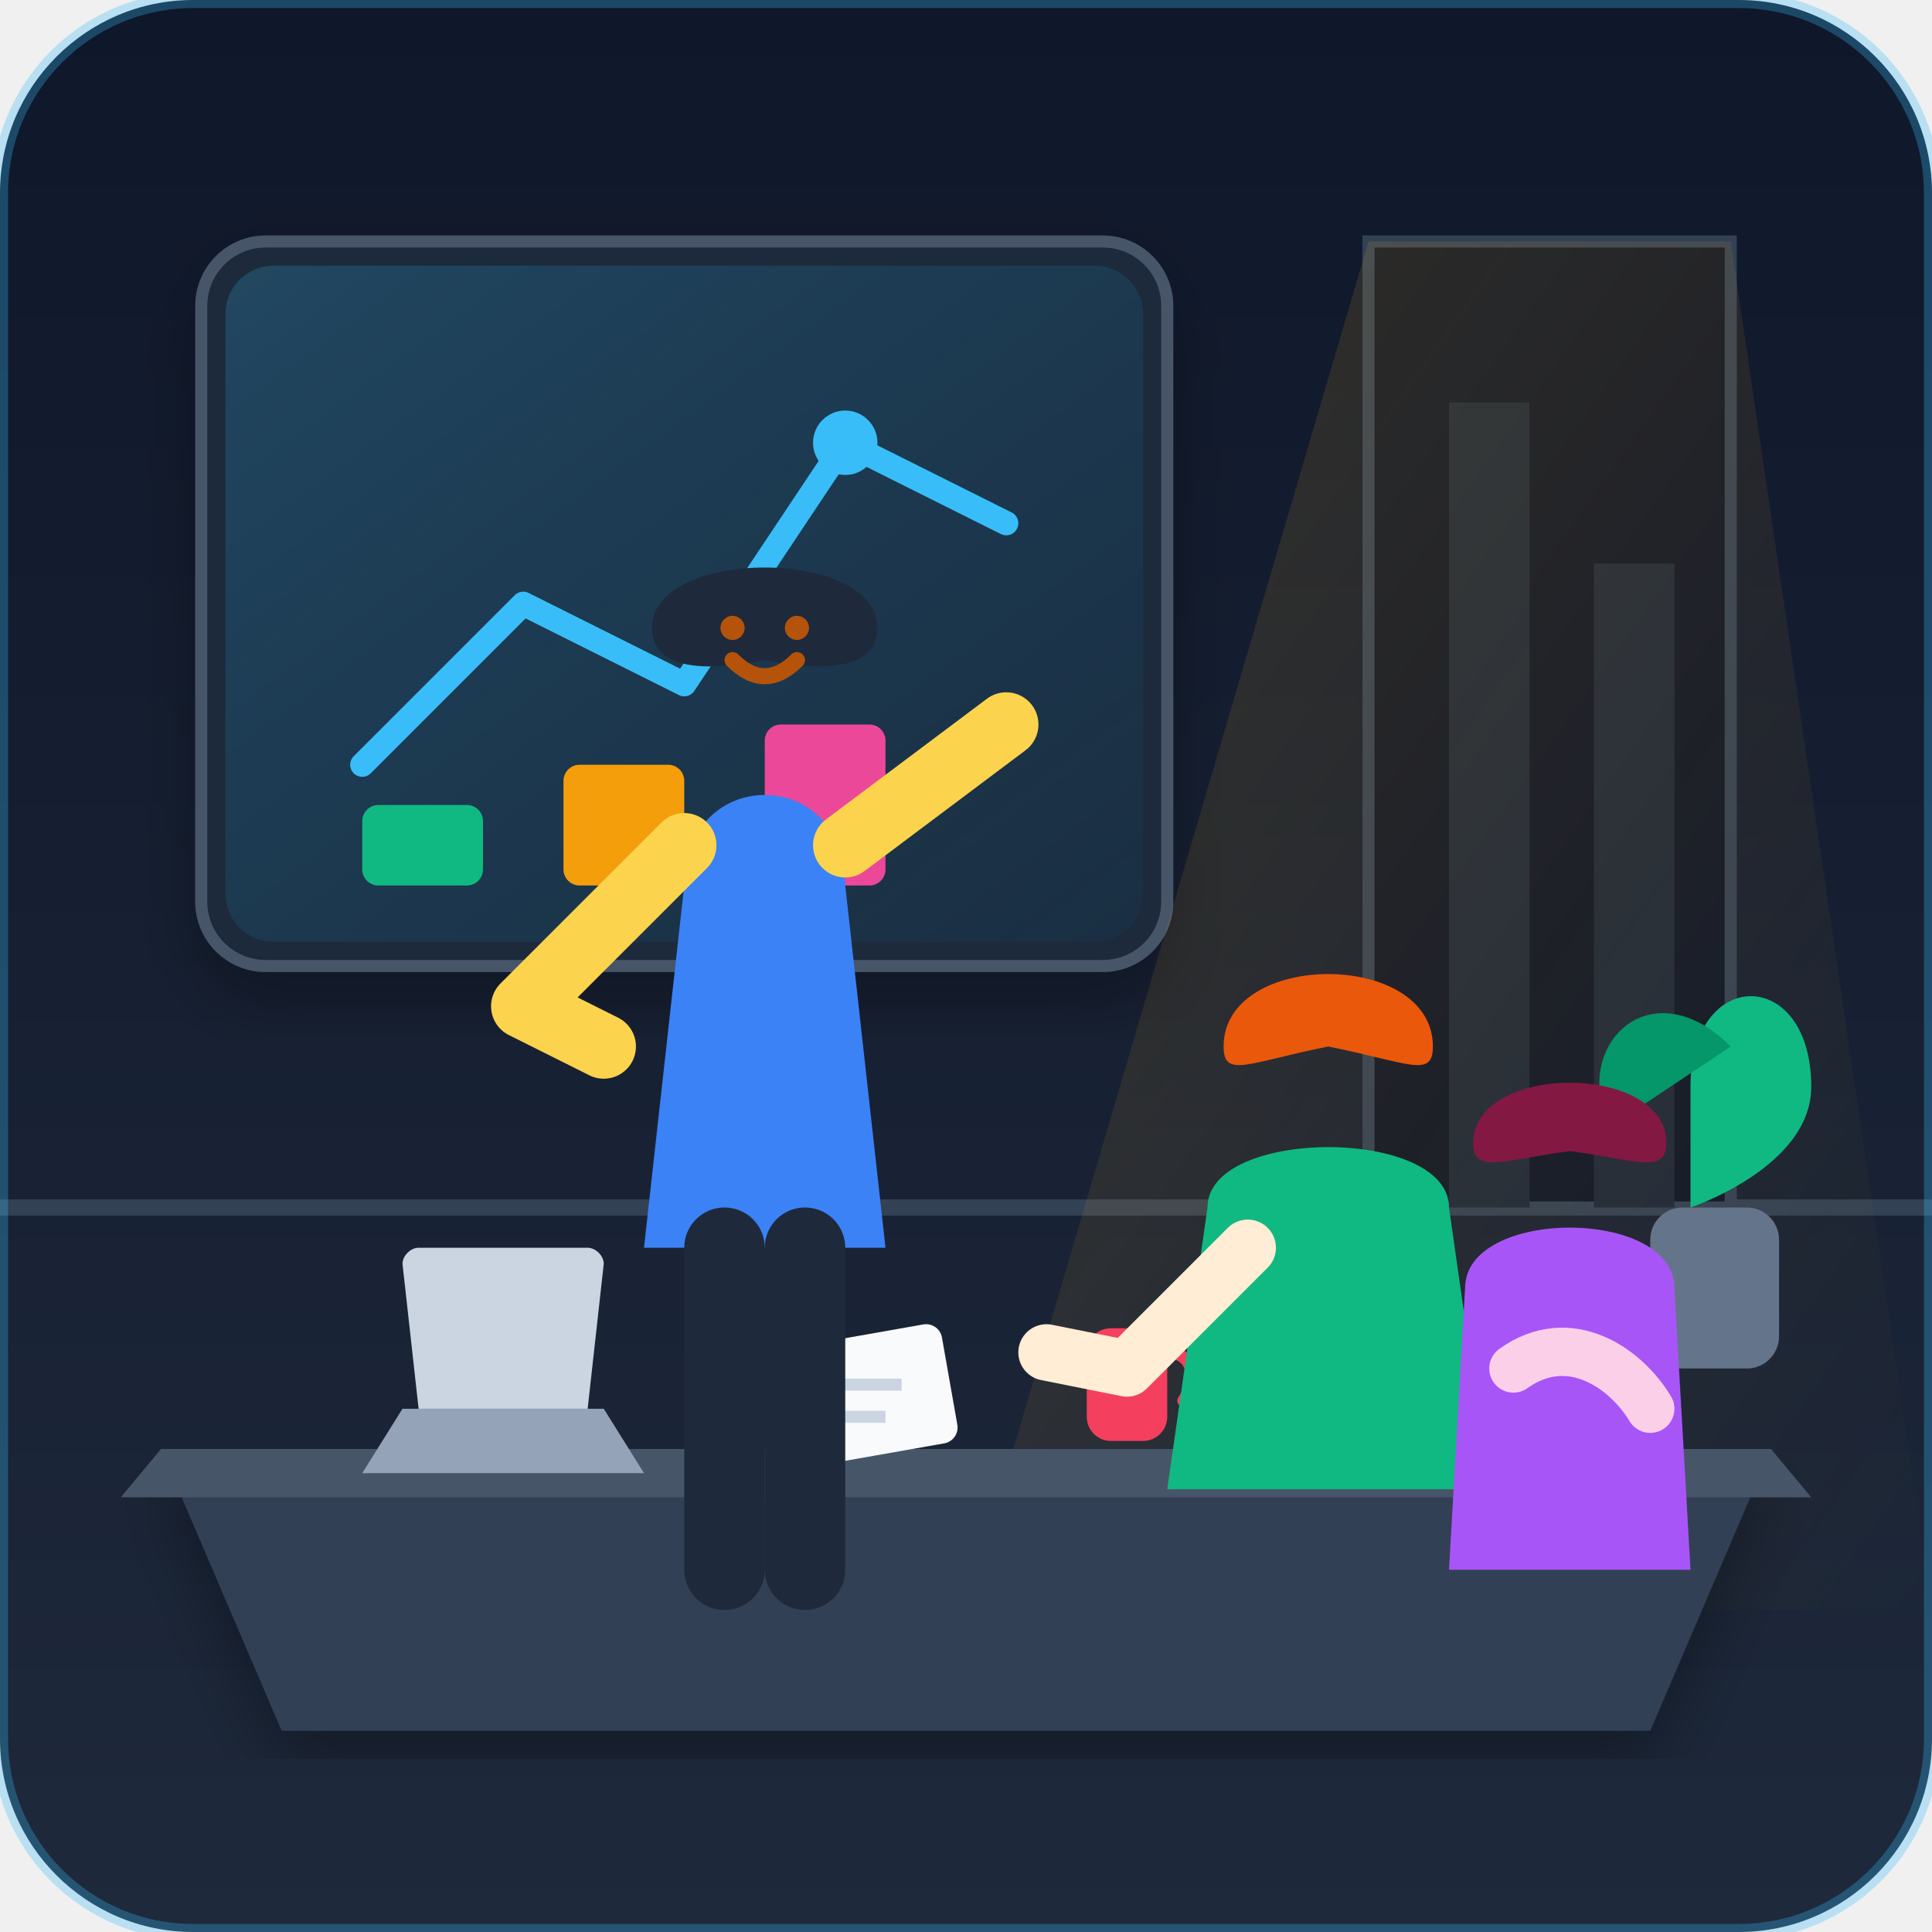
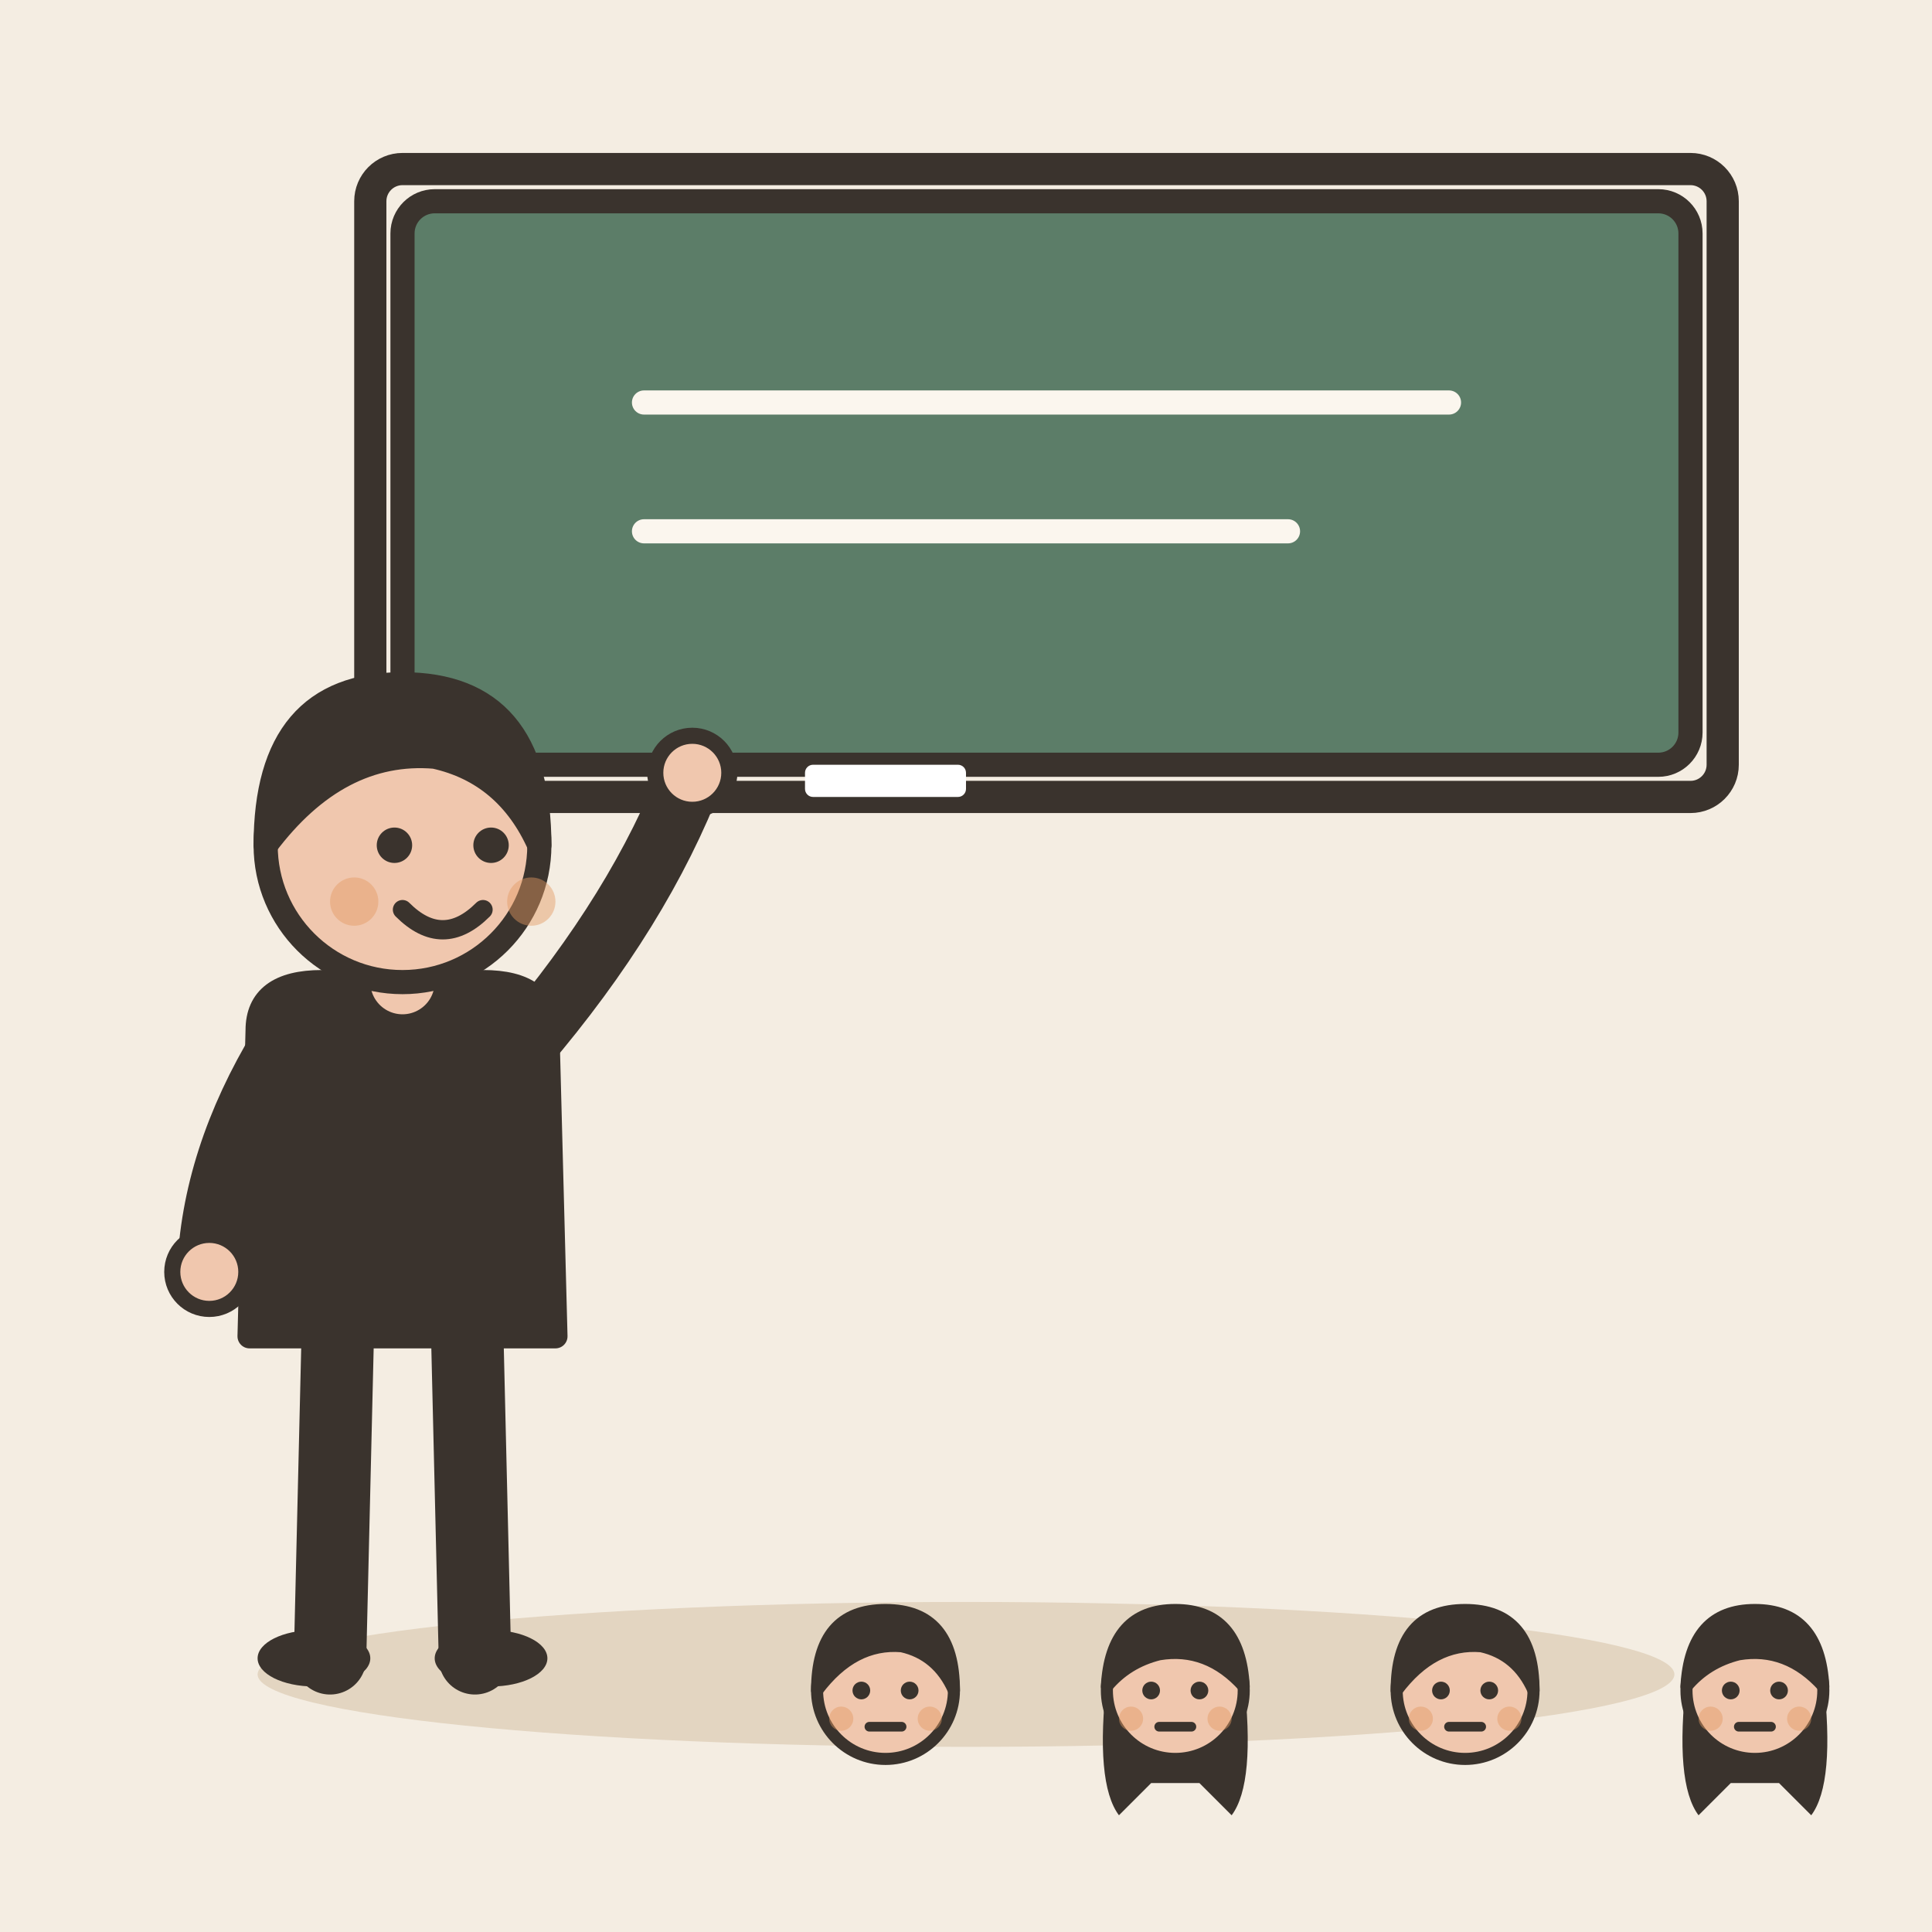
- <svg xmlns="http://www.w3.org/2000/svg" width="240" height="240" viewBox="0 0 240 240">
-   <defs>
-     <linearGradient id="bg-grad" x1="0" y1="0" x2="0" y2="1">
-       <stop offset="0%" stop-color="#0f172a" />
-       <stop offset="100%" stop-color="#1e293b" />
-     </linearGradient>
-     <linearGradient id="screen-glow" x1="0" y1="0" x2="1" y2="1">
-       <stop offset="0%" stop-color="#38bdf8" stop-opacity="0.2" />
-       <stop offset="100%" stop-color="#0284c7" stop-opacity="0.05" />
-     </linearGradient>
-     <linearGradient id="light-beam" x1="0" y1="0" x2="1" y2="1">
-       <stop offset="0%" stop-color="#fbbf24" stop-opacity="0.15" />
-       <stop offset="100%" stop-color="#f59e0b" stop-opacity="0.0" />
-     </linearGradient>
-     <filter id="shadow" x="-10%" y="-10%" width="120%" height="120%">
-       <feDropShadow dx="0" dy="4" stdDeviation="4" flood-color="#000000" flood-opacity="0.3" />
-     </filter>
-   </defs>
-   <rect width="240" height="240" rx="24" fill="url(#bg-grad)" />
-   <path d="M0 150 L240 150" stroke="#334155" stroke-width="2" />
-   <rect x="25" y="30" width="120" height="90" rx="8" fill="#1e293b" stroke="#475569" stroke-width="1.5" filter="url(#shadow)" />
-   <rect x="28" y="33" width="114" height="84" rx="6" fill="url(#screen-glow)" />
-   <polyline points="45,95 65,75 85,85 105,55 125,65" fill="none" stroke="#38bdf8" stroke-width="3" stroke-linecap="round" stroke-linejoin="round" />
-   <circle cx="105" cy="55" r="4" fill="#38bdf8" />
-   <rect x="45" y="100" width="15" height="10" rx="2" fill="#10b981" />
-   <rect x="70" y="95" width="15" height="15" rx="2" fill="#f59e0b" />
-   <rect x="95" y="90" width="15" height="20" rx="2" fill="#ec4899" />
-   <path d="M170 30 L215 30 L215 150 L170 150 Z" fill="#0f172a" stroke="#334155" stroke-width="1.5" />
-   <path d="M180 50 L190 50 L190 150 L180 150 Z" fill="#1e293b" />
-   <path d="M198 70 L208 70 L208 150 L198 150 Z" fill="#1e293b" />
-   <polygon points="170,30 215,30 240,200 120,200" fill="url(#light-beam)" />
-   <path d="M210 135 C210 120 225 120 225 135 C225 145 210 150 210 150 Z" fill="#10b981" />
-   <path d="M200 140 C195 130 205 120 215 130 Z" fill="#059669" />
-   <rect x="205" y="150" width="16" height="20" rx="4" fill="#64748b" />
-   <path d="M20 180 L220 180 L205 215 L35 215 Z" fill="#334155" filter="url(#shadow)" />
-   <path d="M20 180 L220 180 L225 186 L15 186 Z" fill="#475569" />
-   <path d="M50 175 L75 175 L80 183 L45 183 Z" fill="#94a3b8" />
-   <path d="M52 155 L73 155 C74 155 75 156 75 157 L73 175 L52 175 L50 157 C50 156 51 155 52 155 Z" fill="#cbd5e1" />
-   <rect x="95" y="168" width="22" height="15" rx="2" fill="#f8fafc" transform="rotate(-10 95 168)" />
-   <line x1="98" y1="172" x2="112" y2="172" stroke="#cbd5e1" stroke-width="1.5" />
-   <line x1="98" y1="176" x2="110" y2="176" stroke="#cbd5e1" stroke-width="1.5" />
-   <rect x="135" y="165" width="10" height="14" rx="3" fill="#f43f5e" />
-   <path d="M145 168 C148 168 149 171 147 174" fill="none" stroke="#f43f5e" stroke-width="1.5" stroke-linecap="round" />
-   <path d="M85 110 C85 95 105 95 105 110 L110 155 L80 155 Z" fill="#3b82f6" />
-   <circle cx="95" cy="80" rx="14" ry="14" fill="#fcd34d" />
-   <path d="M81 78 C81 68 109 68 109 78 C109 82 105 84 95 82 C85 84 81 82 81 78 Z" fill="#1e293b" />
-   <path d="M91 82 Q95 86 99 82" fill="none" stroke="#b45309" stroke-width="2" stroke-linecap="round" />
-   <circle cx="91" cy="78" r="1.5" fill="#b45309" />
-   <circle cx="99" cy="78" r="1.5" fill="#b45309" />
-   <path d="M85 105 L65 125 L75 130" fill="none" stroke="#fcd34d" stroke-width="8" stroke-linecap="round" stroke-linejoin="round" />
-   <path d="M105 105 L125 90" fill="none" stroke="#fcd34d" stroke-width="8" stroke-linecap="round" />
-   <path d="M90 155 L90 195" fill="none" stroke="#1e293b" stroke-width="10" stroke-linecap="round" />
-   <path d="M100 155 L100 195" fill="none" stroke="#1e293b" stroke-width="10" stroke-linecap="round" />
-   <circle cx="165" cy="135" rx="13" ry="13" fill="#ffedd5" />
-   <path d="M152 130 C152 118 178 118 178 130 C178 134 175 132 165 130 C155 132 152 134 152 130 Z" fill="#ea580c" />
-   <path d="M150 150 C150 140 180 140 180 150 L185 185 L145 185 Z" fill="#10b981" />
-   <path d="M155 155 L140 170 L130 168" fill="none" stroke="#ffedd5" stroke-width="7" stroke-linecap="round" stroke-linejoin="round" />
-   <circle cx="195" cy="145" rx="12" ry="12" fill="#fbcfe8" />
-   <path d="M183 142 C183 132 207 132 207 142 C207 146 203 144 195 143 C187 144 183 146 183 142 Z" fill="#831843" />
-   <path d="M182 160 C182 150 208 150 208 160 L210 195 L180 195 Z" fill="#a855f7" />
-   <path d="M188 170 C195 165 202 170 205 175" fill="none" stroke="#fbcfe8" stroke-width="6" stroke-linecap="round" />
-   <rect width="240" height="240" rx="24" fill="none" stroke="#38bdf8" stroke-width="2" opacity="0.3" />
+ <svg xmlns="http://www.w3.org/2000/svg" viewBox="0 0 240 240" data-style="editorial">
+   <rect width="240" height="240" fill="#F4EDE2" />
+   <ellipse cx="120" cy="208" rx="88" ry="9" fill="#E3D5C1" />
+   <rect x="50" y="25" width="160" height="70" rx="4" fill="#5C7D68" stroke="#3A332D" stroke-width="3" stroke-linecap="round" stroke-linejoin="round" />
+   <rect x="46" y="21" width="168" height="78" rx="4" fill="none" stroke="#3A332D" stroke-linecap="round" stroke-linejoin="round" stroke-width="4" />
+   <path d="M80 50L180 50" stroke="#FBF6EE" stroke-width="3" stroke-linecap="round" fill="none" />
+   <path d="M80 66L160 66" stroke="#FBF6EE" stroke-width="3" stroke-linecap="round" fill="none" />
+   <rect x="100" y="95" width="20" height="4" rx="1" fill="#FFFFFF" />
+   <g transform="translate(50 206)">
+     <path d="M-8 -42L-9 0" stroke="#3A332D" stroke-width="9" stroke-linecap="round" fill="none" />
+     <path d="M8 -42L9 0" stroke="#3A332D" stroke-width="9" stroke-linecap="round" fill="none" />
+     <ellipse cx="-11" cy="0" rx="7" ry="3.5" fill="#3A332D" />
+     <ellipse cx="11" cy="0" rx="7" ry="3.5" fill="#3A332D" />
+     <path d="M-18 -78Q-18 -84 -10 -84L10 -84Q18 -84 18 -78L19 -40L-19 -40Z" fill="#3A332D" stroke="#3A332D" stroke-width="3" stroke-linecap="round" stroke-linejoin="round" />
+     <path d="M-15 -76Q-23.5 -62 -24 -48" fill="none" stroke="#3A332D" stroke-width="8" stroke-linecap="round" stroke-linejoin="round" />
+     <circle cx="-24" cy="-48" r="4.6" fill="#F0C7AE" stroke="#3A332D" stroke-linecap="round" stroke-linejoin="round" stroke-width="2" />
+     <path d="M15 -76Q29.5 -93 36 -110" fill="none" stroke="#3A332D" stroke-width="8" stroke-linecap="round" stroke-linejoin="round" />
+     <circle cx="36" cy="-110" r="4.6" fill="#F0C7AE" stroke="#3A332D" stroke-linecap="round" stroke-linejoin="round" stroke-width="2" />
+     <path d="M0 -84L0 -88" stroke="#F0C7AE" stroke-width="8" stroke-linecap="round" fill="none" />
+     <circle cx="0" cy="-101" r="17" fill="#F0C7AE" stroke="#3A332D" stroke-width="3" stroke-linecap="round" stroke-linejoin="round" />
+     <path d="M-17 -101Q-17 -121 0 -121Q17 -121 17 -101Q13 -110 4 -112Q-8 -113 -17 -101Z" fill="#3A332D" stroke="#3A332D" stroke-width="3" stroke-linecap="round" stroke-linejoin="round" />
+     <circle cx="-1" cy="-101" r="2.2" fill="#3A332D" />
+     <circle cx="11" cy="-101" r="2.2" fill="#3A332D" />
+     <path d="M0 -93Q5 -88 10 -93" fill="none" stroke="#3A332D" stroke-width="2.4" stroke-linecap="round" stroke-linejoin="round" />
+     <circle cx="-6" cy="-94" r="3" fill="#E39A62" opacity="0.45" />
+     <circle cx="16" cy="-94" r="3" fill="#E39A62" opacity="0.45" />
+   </g>
+   <g transform="translate(110 260.5) scale(0.5 0.5)">
+     <circle cx="0" cy="-101" r="17" fill="#F0C7AE" stroke="#3A332D" stroke-width="3" stroke-linecap="round" stroke-linejoin="round" />
+     <path d="M-17 -101Q-17 -121 0 -121Q17 -121 17 -101Q13 -110 4 -112Q-8 -113 -17 -101Z" fill="#3A332D" stroke="#3A332D" stroke-width="3" stroke-linecap="round" stroke-linejoin="round" />
+     <circle cx="-6" cy="-101" r="2.2" fill="#3A332D" />
+     <circle cx="6" cy="-101" r="2.2" fill="#3A332D" />
+     <path d="M-4 -92L4 -92" fill="none" stroke="#3A332D" stroke-width="2.4" stroke-linecap="round" stroke-linejoin="round" />
+     <circle cx="-11" cy="-94" r="3" fill="#E39A62" opacity="0.45" />
+     <circle cx="11" cy="-94" r="3" fill="#E39A62" opacity="0.45" />
+   </g>
+   <g transform="translate(146 260.5) scale(0.5 0.5)">
+     <path d="M-17 -104Q-20 -78 -14 -70L-6 -78L6 -78L14 -70Q20 -78 17 -104Z" fill="#3A332D" />
+     <circle cx="0" cy="-101" r="17" fill="#F0C7AE" stroke="#3A332D" stroke-width="3" stroke-linecap="round" stroke-linejoin="round" />
+     <path d="M-17 -102Q-16 -121 0 -121Q16 -121 17 -102Q8 -112 -4 -110Q-12 -108 -17 -102Z" fill="#3A332D" stroke="#3A332D" stroke-width="3" stroke-linecap="round" stroke-linejoin="round" />
+     <circle cx="-6" cy="-101" r="2.2" fill="#3A332D" />
+     <circle cx="6" cy="-101" r="2.2" fill="#3A332D" />
+     <path d="M-4 -92L4 -92" fill="none" stroke="#3A332D" stroke-width="2.4" stroke-linecap="round" stroke-linejoin="round" />
+     <circle cx="-11" cy="-94" r="3" fill="#E39A62" opacity="0.45" />
+     <circle cx="11" cy="-94" r="3" fill="#E39A62" opacity="0.45" />
+   </g>
+   <g transform="translate(182 260.5) scale(0.5 0.5)">
+     <circle cx="0" cy="-101" r="17" fill="#F0C7AE" stroke="#3A332D" stroke-width="3" stroke-linecap="round" stroke-linejoin="round" />
+     <path d="M-17 -101Q-17 -121 0 -121Q17 -121 17 -101Q13 -110 4 -112Q-8 -113 -17 -101Z" fill="#3A332D" stroke="#3A332D" stroke-width="3" stroke-linecap="round" stroke-linejoin="round" />
+     <circle cx="-6" cy="-101" r="2.2" fill="#3A332D" />
+     <circle cx="6" cy="-101" r="2.2" fill="#3A332D" />
+     <path d="M-4 -92L4 -92" fill="none" stroke="#3A332D" stroke-width="2.4" stroke-linecap="round" stroke-linejoin="round" />
+     <circle cx="-11" cy="-94" r="3" fill="#E39A62" opacity="0.45" />
+     <circle cx="11" cy="-94" r="3" fill="#E39A62" opacity="0.45" />
+   </g>
+   <g transform="translate(218 260.5) scale(0.5 0.5)">
+     <path d="M-17 -104Q-20 -78 -14 -70L-6 -78L6 -78L14 -70Q20 -78 17 -104Z" fill="#3A332D" />
+     <circle cx="0" cy="-101" r="17" fill="#F0C7AE" stroke="#3A332D" stroke-width="3" stroke-linecap="round" stroke-linejoin="round" />
+     <path d="M-17 -102Q-16 -121 0 -121Q16 -121 17 -102Q8 -112 -4 -110Q-12 -108 -17 -102Z" fill="#3A332D" stroke="#3A332D" stroke-width="3" stroke-linecap="round" stroke-linejoin="round" />
+     <circle cx="-6" cy="-101" r="2.2" fill="#3A332D" />
+     <circle cx="6" cy="-101" r="2.2" fill="#3A332D" />
+     <path d="M-4 -92L4 -92" fill="none" stroke="#3A332D" stroke-width="2.4" stroke-linecap="round" stroke-linejoin="round" />
+     <circle cx="-11" cy="-94" r="3" fill="#E39A62" opacity="0.45" />
+     <circle cx="11" cy="-94" r="3" fill="#E39A62" opacity="0.45" />
+   </g>
</svg>
